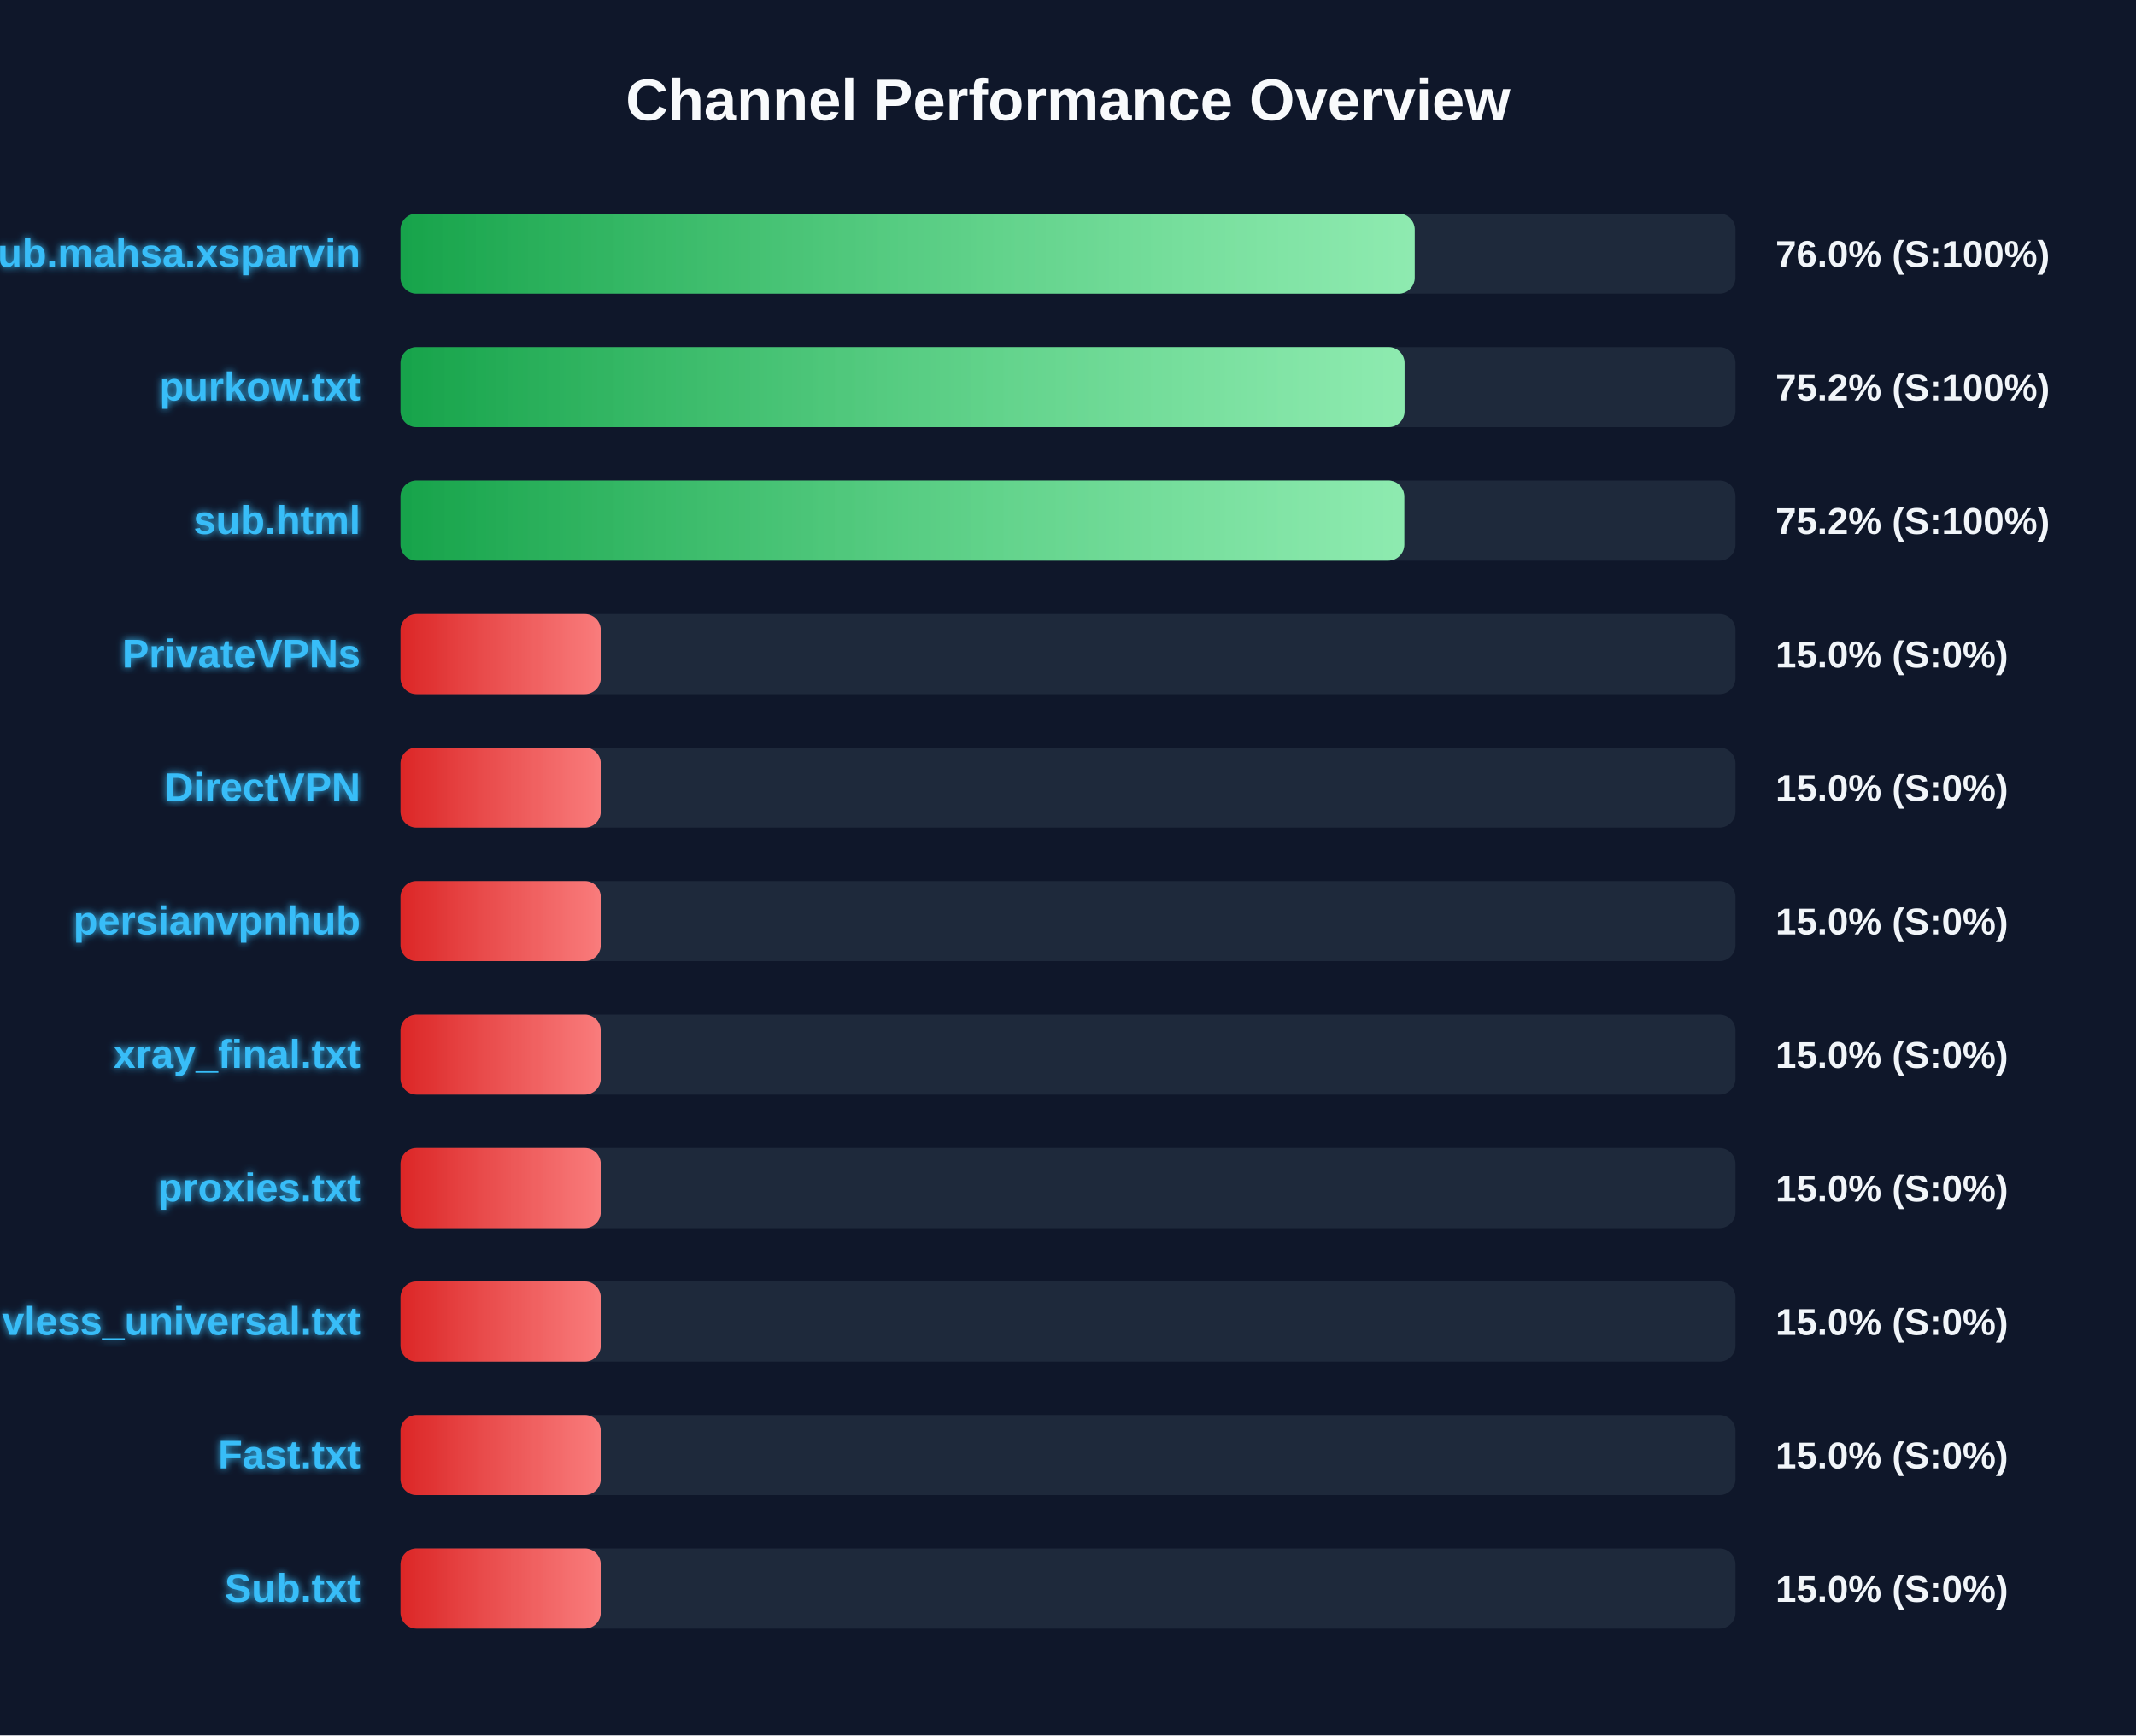
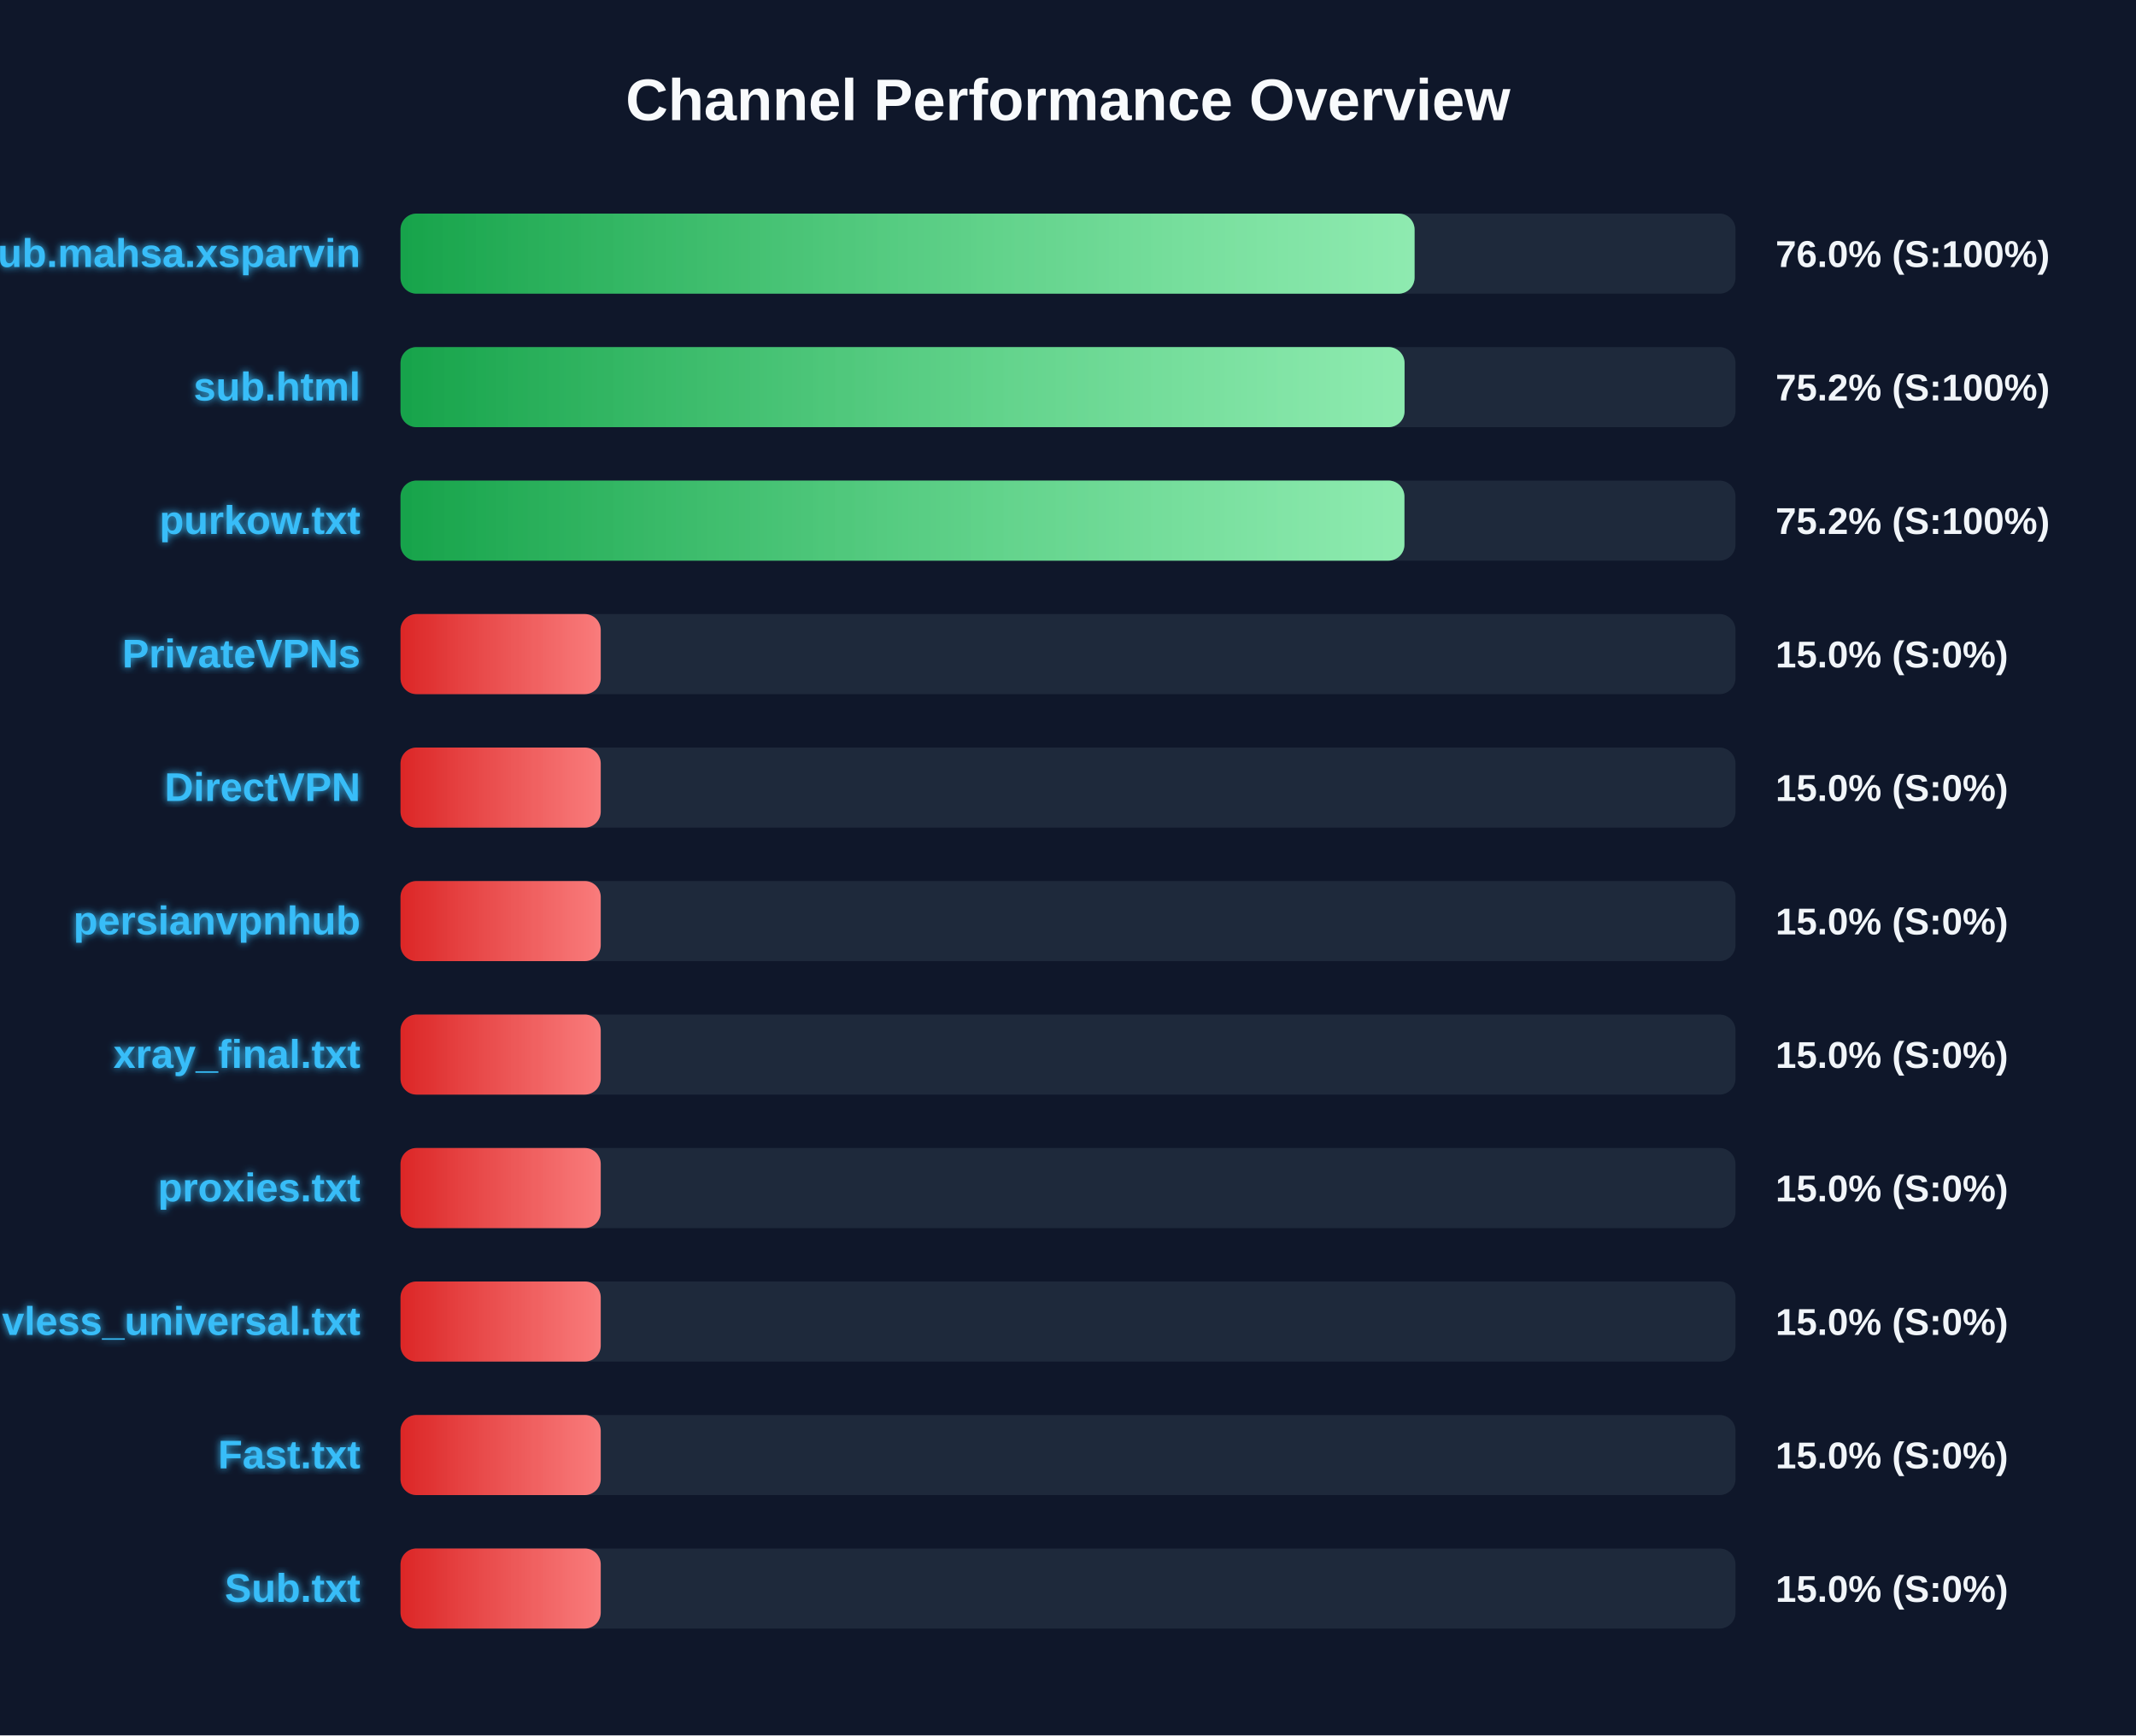
<svg xmlns="http://www.w3.org/2000/svg" width="800" height="650" version="1.1">
  <defs>
    <linearGradient id="grad-green" x1="0%" y1="0%" x2="100%" y2="0%">
      <stop offset="0%" stop-color="#16a34a" />
      <stop offset="100%" stop-color="#4ade80" />
    </linearGradient>
    <linearGradient id="grad-yellow" x1="0%" y1="0%" x2="100%" y2="0%">
      <stop offset="0%" stop-color="#ca8a04" />
      <stop offset="100%" stop-color="#fde047" />
    </linearGradient>
    <linearGradient id="grad-red" x1="0%" y1="0%" x2="100%" y2="0%">
      <stop offset="0%" stop-color="#dc2626" />
      <stop offset="100%" stop-color="#f87171" />
    </linearGradient>
    <linearGradient id="shimmer" x1="0%" y1="0%" x2="100%" y2="0%">
      <stop offset="0%" stop-color="rgba(255,255,255,0)" />
      <stop offset="50%" stop-color="rgba(255,255,255,0.4)" />
      <stop offset="100%" stop-color="rgba(255,255,255,0)" />
    </linearGradient>
    <filter id="glow" x="-20%" y="-20%" width="140%" height="140%">
      <feGaussianBlur stdDeviation="1.5" result="blur" />
      <feComposite in="SourceGraphic" in2="blur" operator="over" />
    </filter>
  </defs>
  <style>
        .bg-rect { fill: #0f172a; }
        .title { font: bold 22px 'Segoe UI', Arial, sans-serif; fill: #f8fafc; }
        .row { font: bold 15px 'Segoe UI', Arial, sans-serif; fill: #38bdf8; filter: url(#glow); }
        .score { font: bold 14px 'Segoe UI', Arial, sans-serif; fill: #f1f5f9; }
        @keyframes shimmer-anim {
            0% { transform: translateX(-100%); }
            100% { transform: translateX(200%); }
        }
        .shimmer-rect {
            animation: shimmer-anim 2.5s infinite linear;
        }
    </style>
  <rect width="100%" height="100%" class="bg-rect" />
  <text x="400" y="45" text-anchor="middle" class="title">Channel Performance Overview</text>
  <rect x="150" y="80" width="500" height="30" fill="#1e293b" rx="6" />
  <clipPath id="clip-0">
-     <rect x="150" y="80" width="379.85" height="30" rx="6" />
+     <rect x="150" y="80" width="379.8" height="30" rx="6" />
  </clipPath>
-   <rect x="150" y="80" width="379.85" height="30" fill="url(#grad-green)" rx="6" />
+   <rect x="150" y="80" width="379.8" height="30" fill="url(#grad-green)" rx="6" />
  <g clip-path="url(#clip-0)">
    <rect x="150" y="80" width="100%" height="30" fill="url(#shimmer)" class="shimmer-rect" />
  </g>
  <text x="135" y="100" text-anchor="end" class="row">Sub.mahsa.xsparvin</text>
  <text x="665" y="100" text-anchor="start" class="score">76.0% (S:100%)</text>
  <rect x="150" y="130" width="500" height="30" fill="#1e293b" rx="6" />
  <clipPath id="clip-1">
    <rect x="150" y="130" width="376.05" height="30" rx="6" />
  </clipPath>
  <rect x="150" y="130" width="376.05" height="30" fill="url(#grad-green)" rx="6" />
  <g clip-path="url(#clip-1)">
    <rect x="150" y="130" width="100%" height="30" fill="url(#shimmer)" class="shimmer-rect" />
  </g>
-   <text x="135" y="150" text-anchor="end" class="row">purkow.txt</text>
+   <text x="135" y="150" text-anchor="end" class="row">sub.html</text>
  <text x="665" y="150" text-anchor="start" class="score">75.2% (S:100%)</text>
  <rect x="150" y="180" width="500" height="30" fill="#1e293b" rx="6" />
  <clipPath id="clip-2">
-     <rect x="150" y="180" width="375.95" height="30" rx="6" />
+     <rect x="150" y="180" width="376.0" height="30" rx="6" />
  </clipPath>
-   <rect x="150" y="180" width="375.95" height="30" fill="url(#grad-green)" rx="6" />
+   <rect x="150" y="180" width="376.0" height="30" fill="url(#grad-green)" rx="6" />
  <g clip-path="url(#clip-2)">
    <rect x="150" y="180" width="100%" height="30" fill="url(#shimmer)" class="shimmer-rect" />
  </g>
-   <text x="135" y="200" text-anchor="end" class="row">sub.html</text>
+   <text x="135" y="200" text-anchor="end" class="row">purkow.txt</text>
  <text x="665" y="200" text-anchor="start" class="score">75.2% (S:100%)</text>
  <rect x="150" y="230" width="500" height="30" fill="#1e293b" rx="6" />
  <clipPath id="clip-3">
    <rect x="150" y="230" width="75.0" height="30" rx="6" />
  </clipPath>
  <rect x="150" y="230" width="75.0" height="30" fill="url(#grad-red)" rx="6" />
  <g clip-path="url(#clip-3)">
    <rect x="150" y="230" width="100%" height="30" fill="url(#shimmer)" class="shimmer-rect" />
  </g>
  <text x="135" y="250" text-anchor="end" class="row">PrivateVPNs</text>
  <text x="665" y="250" text-anchor="start" class="score">15.0% (S:0%)</text>
  <rect x="150" y="280" width="500" height="30" fill="#1e293b" rx="6" />
  <clipPath id="clip-4">
    <rect x="150" y="280" width="75.0" height="30" rx="6" />
  </clipPath>
  <rect x="150" y="280" width="75.0" height="30" fill="url(#grad-red)" rx="6" />
  <g clip-path="url(#clip-4)">
    <rect x="150" y="280" width="100%" height="30" fill="url(#shimmer)" class="shimmer-rect" />
  </g>
  <text x="135" y="300" text-anchor="end" class="row">DirectVPN</text>
  <text x="665" y="300" text-anchor="start" class="score">15.0% (S:0%)</text>
  <rect x="150" y="330" width="500" height="30" fill="#1e293b" rx="6" />
  <clipPath id="clip-5">
    <rect x="150" y="330" width="75.0" height="30" rx="6" />
  </clipPath>
  <rect x="150" y="330" width="75.0" height="30" fill="url(#grad-red)" rx="6" />
  <g clip-path="url(#clip-5)">
    <rect x="150" y="330" width="100%" height="30" fill="url(#shimmer)" class="shimmer-rect" />
  </g>
  <text x="135" y="350" text-anchor="end" class="row">persianvpnhub</text>
  <text x="665" y="350" text-anchor="start" class="score">15.0% (S:0%)</text>
  <rect x="150" y="380" width="500" height="30" fill="#1e293b" rx="6" />
  <clipPath id="clip-6">
    <rect x="150" y="380" width="75.0" height="30" rx="6" />
  </clipPath>
  <rect x="150" y="380" width="75.0" height="30" fill="url(#grad-red)" rx="6" />
  <g clip-path="url(#clip-6)">
    <rect x="150" y="380" width="100%" height="30" fill="url(#shimmer)" class="shimmer-rect" />
  </g>
  <text x="135" y="400" text-anchor="end" class="row">xray_final.txt</text>
  <text x="665" y="400" text-anchor="start" class="score">15.0% (S:0%)</text>
  <rect x="150" y="430" width="500" height="30" fill="#1e293b" rx="6" />
  <clipPath id="clip-7">
    <rect x="150" y="430" width="75.0" height="30" rx="6" />
  </clipPath>
  <rect x="150" y="430" width="75.0" height="30" fill="url(#grad-red)" rx="6" />
  <g clip-path="url(#clip-7)">
    <rect x="150" y="430" width="100%" height="30" fill="url(#shimmer)" class="shimmer-rect" />
  </g>
  <text x="135" y="450" text-anchor="end" class="row">proxies.txt</text>
  <text x="665" y="450" text-anchor="start" class="score">15.0% (S:0%)</text>
  <rect x="150" y="480" width="500" height="30" fill="#1e293b" rx="6" />
  <clipPath id="clip-8">
    <rect x="150" y="480" width="75.0" height="30" rx="6" />
  </clipPath>
  <rect x="150" y="480" width="75.0" height="30" fill="url(#grad-red)" rx="6" />
  <g clip-path="url(#clip-8)">
    <rect x="150" y="480" width="100%" height="30" fill="url(#shimmer)" class="shimmer-rect" />
  </g>
  <text x="135" y="500" text-anchor="end" class="row">vless_universal.txt</text>
  <text x="665" y="500" text-anchor="start" class="score">15.0% (S:0%)</text>
  <rect x="150" y="530" width="500" height="30" fill="#1e293b" rx="6" />
  <clipPath id="clip-9">
    <rect x="150" y="530" width="75.0" height="30" rx="6" />
  </clipPath>
  <rect x="150" y="530" width="75.0" height="30" fill="url(#grad-red)" rx="6" />
  <g clip-path="url(#clip-9)">
    <rect x="150" y="530" width="100%" height="30" fill="url(#shimmer)" class="shimmer-rect" />
  </g>
  <text x="135" y="550" text-anchor="end" class="row">Fast.txt</text>
  <text x="665" y="550" text-anchor="start" class="score">15.0% (S:0%)</text>
  <rect x="150" y="580" width="500" height="30" fill="#1e293b" rx="6" />
  <clipPath id="clip-10">
    <rect x="150" y="580" width="75.0" height="30" rx="6" />
  </clipPath>
  <rect x="150" y="580" width="75.0" height="30" fill="url(#grad-red)" rx="6" />
  <g clip-path="url(#clip-10)">
    <rect x="150" y="580" width="100%" height="30" fill="url(#shimmer)" class="shimmer-rect" />
  </g>
  <text x="135" y="600" text-anchor="end" class="row">Sub.txt</text>
  <text x="665" y="600" text-anchor="start" class="score">15.0% (S:0%)</text>
</svg>
